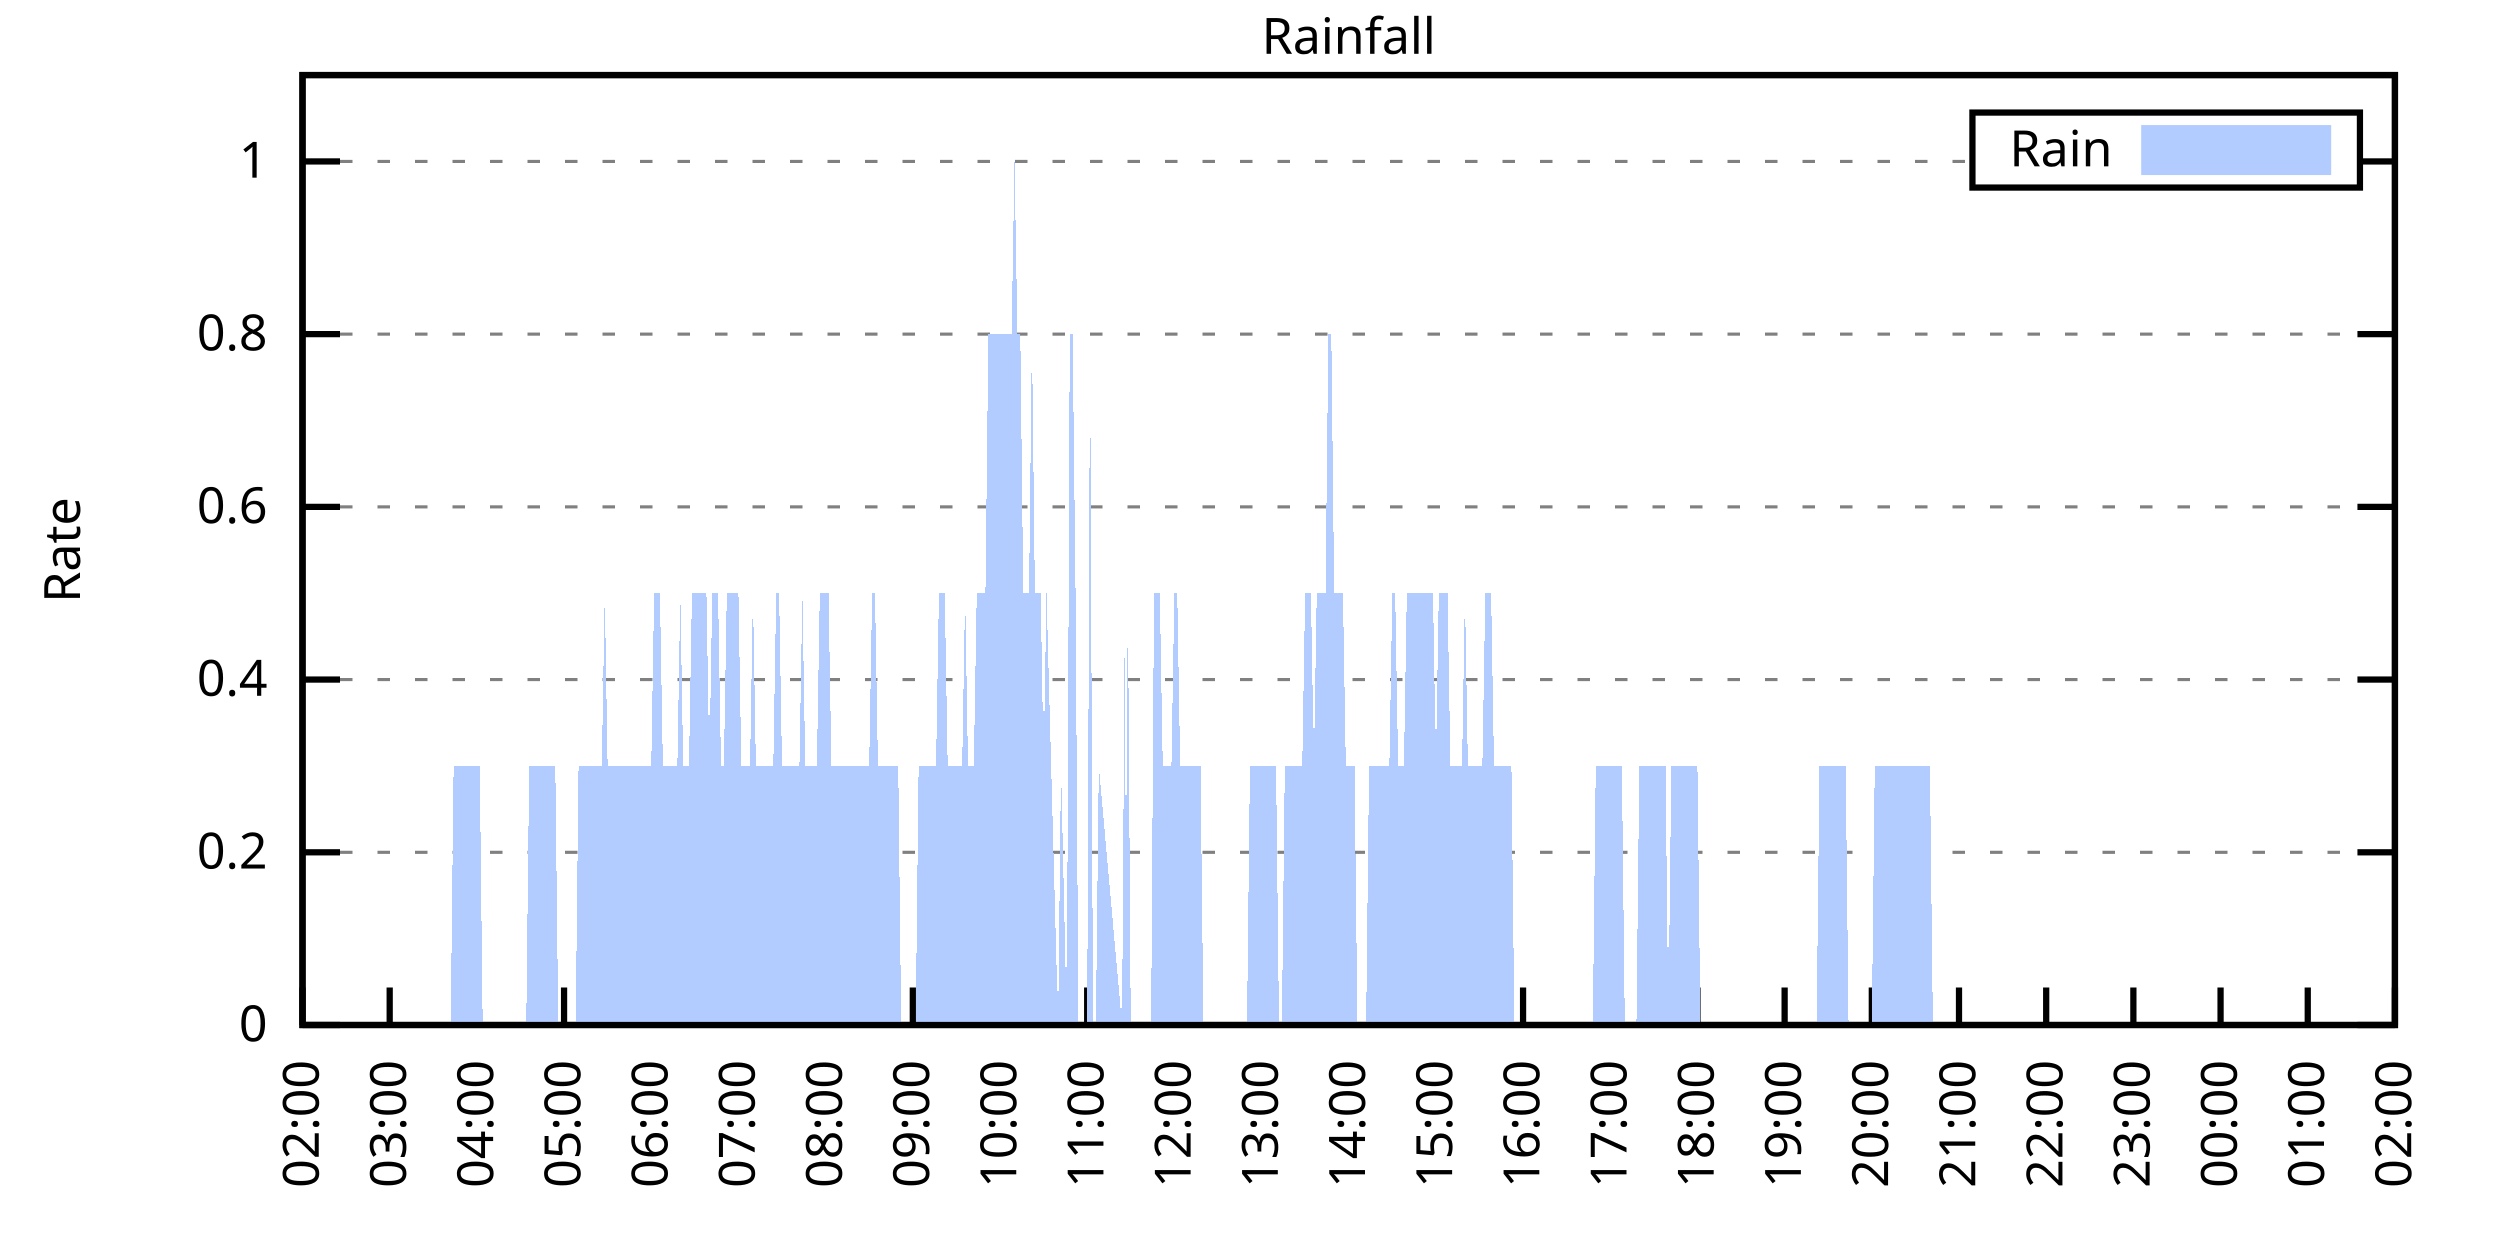
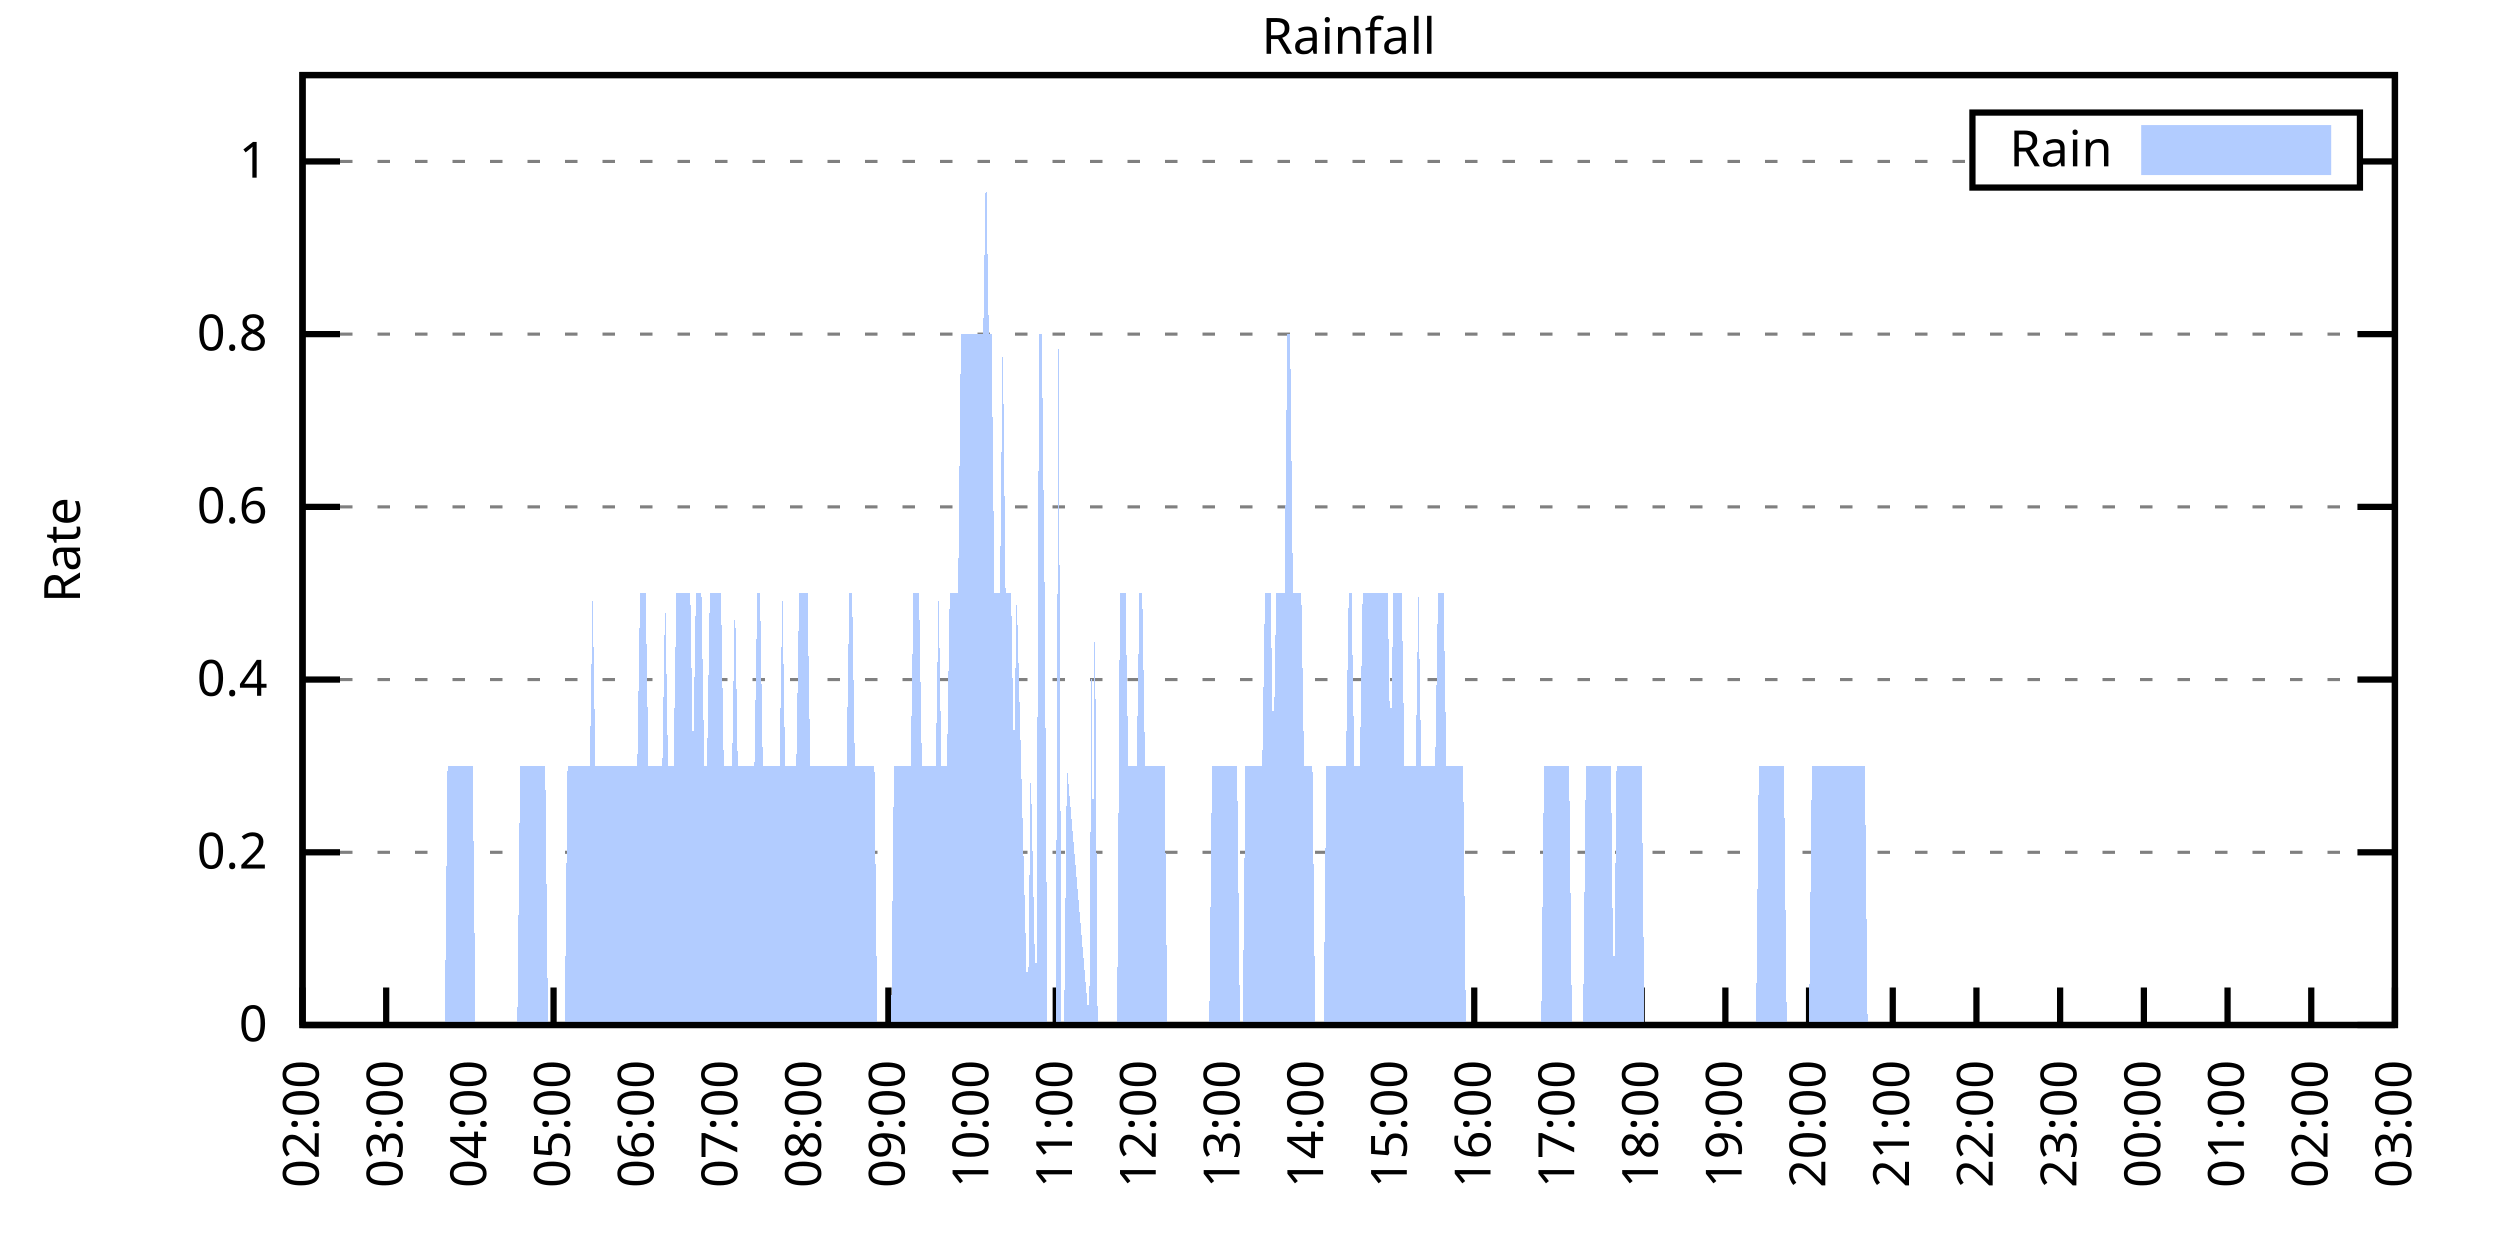
<svg xmlns="http://www.w3.org/2000/svg" xmlns:xlink="http://www.w3.org/1999/xlink" width="400" height="200" viewBox="0 0 400 200">
  <g id="gnuplot_canvas">
    <rect x="0" y="0" width="400" height="200" fill="none" />
    <defs>
      <circle id="gpDot" r="0.5" stroke-width="0.5" stroke="currentColor" />
      <path id="gpPt0" stroke-width="0.333" stroke="currentColor" d="M-1,0 h2 M0,-1 v2" />
      <path id="gpPt1" stroke-width="0.333" stroke="currentColor" d="M-1,-1 L1,1 M1,-1 L-1,1" />
      <path id="gpPt2" stroke-width="0.333" stroke="currentColor" d="M-1,0 L1,0 M0,-1 L0,1 M-1,-1 L1,1 M-1,1 L1,-1" />
      <rect id="gpPt3" stroke-width="0.333" stroke="currentColor" x="-1" y="-1" width="2" height="2" />
      <rect id="gpPt4" stroke-width="0.333" stroke="currentColor" fill="currentColor" x="-1" y="-1" width="2" height="2" />
      <circle id="gpPt5" stroke-width="0.333" stroke="currentColor" cx="0" cy="0" r="1" />
      <use xlink:href="#gpPt5" id="gpPt6" fill="currentColor" stroke="none" />
      <path id="gpPt7" stroke-width="0.333" stroke="currentColor" d="M0,-1.33 L-1.33,0.67 L1.33,0.67 z" />
      <use xlink:href="#gpPt7" id="gpPt8" fill="currentColor" stroke="none" />
      <use xlink:href="#gpPt7" id="gpPt9" stroke="currentColor" transform="rotate(180)" />
      <use xlink:href="#gpPt9" id="gpPt10" fill="currentColor" stroke="none" />
      <use xlink:href="#gpPt3" id="gpPt11" stroke="currentColor" transform="rotate(45)" />
      <use xlink:href="#gpPt11" id="gpPt12" fill="currentColor" stroke="none" />
      <path id="gpPt13" stroke-width="0.333" stroke="currentColor" d="M0,1.330 L1.265,0.411 L0.782,-1.067 L-0.782,-1.076 L-1.265,0.411 z" />
      <use xlink:href="#gpPt13" id="gpPt14" fill="currentColor" stroke="none" />
      <filter id="textbox" filterUnits="objectBoundingBox" x="0" y="0" height="1" width="1">
        <feFlood flood-color="white" flood-opacity="1" result="bgnd" />
        <feComposite in="SourceGraphic" in2="bgnd" operator="atop" />
      </filter>
      <filter id="greybox" filterUnits="objectBoundingBox" x="0" y="0" height="1" width="1">
        <feFlood flood-color="lightgrey" flood-opacity="1" result="grey" />
        <feComposite in="SourceGraphic" in2="grey" operator="atop" />
      </filter>
    </defs>
    <g fill="none" color="white" stroke="currentColor" stroke-width="1.00" stroke-linecap="butt" stroke-linejoin="miter">
</g>
    <g fill="none" color="black" stroke="currentColor" stroke-width="1.00" stroke-linecap="butt" stroke-linejoin="miter">
      <g stroke="none" shape-rendering="crispEdges">
        <polygon fill="rgb(255, 255, 255)" points="48.40,164.00 383.18,164.00 383.18,12.02 48.40,12.02 " />
      </g>
    </g>
    <g fill="none" color="black" stroke="currentColor" stroke-width="1.00" stroke-linecap="butt" stroke-linejoin="miter">
</g>
    <g fill="none" color="black" stroke="black" stroke-width="0.50" stroke-linecap="butt" stroke-linejoin="miter">
</g>
    <g fill="none" color="gray" stroke="currentColor" stroke-width="0.50" stroke-linecap="butt" stroke-linejoin="miter">
      <path stroke="gray" stroke-dasharray="2,4" class="gridline" d="M48.40,164.00 L383.19,164.00  " />
    </g>
    <g fill="none" color="gray" stroke="gray" stroke-width="1.00" stroke-linecap="butt" stroke-linejoin="miter">
</g>
    <g fill="none" color="black" stroke="currentColor" stroke-width="1.00" stroke-linecap="butt" stroke-linejoin="miter">
      <path stroke="black" d="M48.40,164.00 L54.40,164.00 M383.19,164.00 L377.19,164.00  " />
      <g transform="translate(42.80,166.60)" stroke="none" fill="black" font-family="Sans" font-size="8.00" text-anchor="end">
        <text>
          <tspan font-family="Sans"> 0</tspan>
        </text>
      </g>
    </g>
    <g fill="none" color="black" stroke="currentColor" stroke-width="1.00" stroke-linecap="butt" stroke-linejoin="miter">
</g>
    <g fill="none" color="black" stroke="black" stroke-width="0.50" stroke-linecap="butt" stroke-linejoin="miter">
</g>
    <g fill="none" color="gray" stroke="currentColor" stroke-width="0.50" stroke-linecap="butt" stroke-linejoin="miter">
      <path stroke="gray" stroke-dasharray="2,4" class="gridline" d="M48.40,136.37 L383.19,136.37  " />
    </g>
    <g fill="none" color="gray" stroke="gray" stroke-width="1.00" stroke-linecap="butt" stroke-linejoin="miter">
</g>
    <g fill="none" color="black" stroke="currentColor" stroke-width="1.00" stroke-linecap="butt" stroke-linejoin="miter">
      <path stroke="black" d="M48.40,136.37 L54.40,136.37 M383.19,136.37 L377.19,136.37  " />
      <g transform="translate(42.80,138.97)" stroke="none" fill="black" font-family="Sans" font-size="8.00" text-anchor="end">
        <text>
          <tspan font-family="Sans"> 0.2</tspan>
        </text>
      </g>
    </g>
    <g fill="none" color="black" stroke="currentColor" stroke-width="1.00" stroke-linecap="butt" stroke-linejoin="miter">
</g>
    <g fill="none" color="black" stroke="black" stroke-width="0.50" stroke-linecap="butt" stroke-linejoin="miter">
</g>
    <g fill="none" color="gray" stroke="currentColor" stroke-width="0.50" stroke-linecap="butt" stroke-linejoin="miter">
      <path stroke="gray" stroke-dasharray="2,4" class="gridline" d="M48.40,108.73 L383.19,108.73  " />
    </g>
    <g fill="none" color="gray" stroke="gray" stroke-width="1.00" stroke-linecap="butt" stroke-linejoin="miter">
</g>
    <g fill="none" color="black" stroke="currentColor" stroke-width="1.00" stroke-linecap="butt" stroke-linejoin="miter">
      <path stroke="black" d="M48.40,108.73 L54.40,108.73 M383.19,108.73 L377.19,108.73  " />
      <g transform="translate(42.80,111.33)" stroke="none" fill="black" font-family="Sans" font-size="8.00" text-anchor="end">
        <text>
          <tspan font-family="Sans"> 0.4</tspan>
        </text>
      </g>
    </g>
    <g fill="none" color="black" stroke="currentColor" stroke-width="1.00" stroke-linecap="butt" stroke-linejoin="miter">
</g>
    <g fill="none" color="black" stroke="black" stroke-width="0.50" stroke-linecap="butt" stroke-linejoin="miter">
</g>
    <g fill="none" color="gray" stroke="currentColor" stroke-width="0.50" stroke-linecap="butt" stroke-linejoin="miter">
      <path stroke="gray" stroke-dasharray="2,4" class="gridline" d="M48.40,81.10 L383.19,81.10  " />
    </g>
    <g fill="none" color="gray" stroke="gray" stroke-width="1.00" stroke-linecap="butt" stroke-linejoin="miter">
</g>
    <g fill="none" color="black" stroke="currentColor" stroke-width="1.00" stroke-linecap="butt" stroke-linejoin="miter">
      <path stroke="black" d="M48.40,81.10 L54.40,81.10 M383.19,81.10 L377.19,81.10  " />
      <g transform="translate(42.80,83.70)" stroke="none" fill="black" font-family="Sans" font-size="8.00" text-anchor="end">
        <text>
          <tspan font-family="Sans"> 0.6</tspan>
        </text>
      </g>
    </g>
    <g fill="none" color="black" stroke="currentColor" stroke-width="1.00" stroke-linecap="butt" stroke-linejoin="miter">
</g>
    <g fill="none" color="black" stroke="black" stroke-width="0.50" stroke-linecap="butt" stroke-linejoin="miter">
</g>
    <g fill="none" color="gray" stroke="currentColor" stroke-width="0.50" stroke-linecap="butt" stroke-linejoin="miter">
      <path stroke="gray" stroke-dasharray="2,4" class="gridline" d="M48.40,53.46 L383.19,53.46  " />
    </g>
    <g fill="none" color="gray" stroke="gray" stroke-width="1.00" stroke-linecap="butt" stroke-linejoin="miter">
</g>
    <g fill="none" color="black" stroke="currentColor" stroke-width="1.00" stroke-linecap="butt" stroke-linejoin="miter">
      <path stroke="black" d="M48.40,53.46 L54.40,53.46 M383.19,53.46 L377.19,53.46  " />
      <g transform="translate(42.80,56.06)" stroke="none" fill="black" font-family="Sans" font-size="8.00" text-anchor="end">
        <text>
          <tspan font-family="Sans"> 0.8</tspan>
        </text>
      </g>
    </g>
    <g fill="none" color="black" stroke="currentColor" stroke-width="1.00" stroke-linecap="butt" stroke-linejoin="miter">
</g>
    <g fill="none" color="black" stroke="black" stroke-width="0.50" stroke-linecap="butt" stroke-linejoin="miter">
</g>
    <g fill="none" color="gray" stroke="currentColor" stroke-width="0.50" stroke-linecap="butt" stroke-linejoin="miter">
      <path stroke="gray" stroke-dasharray="2,4" class="gridline" d="M48.40,25.83 L315.59,25.83 M377.59,25.83 L383.19,25.83  " />
    </g>
    <g fill="none" color="gray" stroke="gray" stroke-width="1.00" stroke-linecap="butt" stroke-linejoin="miter">
</g>
    <g fill="none" color="black" stroke="currentColor" stroke-width="1.00" stroke-linecap="butt" stroke-linejoin="miter">
      <path stroke="black" d="M48.40,25.83 L54.40,25.83 M383.19,25.83 L377.19,25.83  " />
      <g transform="translate(42.80,28.43)" stroke="none" fill="black" font-family="Sans" font-size="8.00" text-anchor="end">
        <text>
          <tspan font-family="Sans"> 1</tspan>
        </text>
      </g>
    </g>
    <g fill="none" color="black" stroke="currentColor" stroke-width="1.00" stroke-linecap="butt" stroke-linejoin="miter">
      <path stroke="black" d="M48.40,164.00 L48.40,158.00  " />
      <g transform="translate(51.00,169.60) rotate(270.00)" stroke="none" fill="black" font-family="Sans" font-size="8.00" text-anchor="end">
        <text>
          <tspan font-family="Sans">02:00</tspan>
        </text>
      </g>
    </g>
    <g fill="none" color="black" stroke="currentColor" stroke-width="1.00" stroke-linecap="butt" stroke-linejoin="miter">
-       <path stroke="black" d="M62.35,164.00 L62.35,158.00  " />
-       <g transform="translate(64.95,169.60) rotate(270.00)" stroke="none" fill="black" font-family="Sans" font-size="8.00" text-anchor="end">
+       <path stroke="black" d="M61.79,164.00 L61.79,158.00  " />
+       <g transform="translate(64.39,169.60) rotate(270.00)" stroke="none" fill="black" font-family="Sans" font-size="8.00" text-anchor="end">
        <text>
          <tspan font-family="Sans">03:00</tspan>
        </text>
      </g>
    </g>
    <g fill="none" color="black" stroke="currentColor" stroke-width="1.00" stroke-linecap="butt" stroke-linejoin="miter">
-       <path stroke="black" d="M76.30,164.00 L76.30,158.00  " />
-       <g transform="translate(78.90,169.60) rotate(270.00)" stroke="none" fill="black" font-family="Sans" font-size="8.00" text-anchor="end">
+       <path stroke="black" d="M75.18,164.00 L75.18,158.00  " />
+       <g transform="translate(77.78,169.60) rotate(270.00)" stroke="none" fill="black" font-family="Sans" font-size="8.00" text-anchor="end">
        <text>
          <tspan font-family="Sans">04:00</tspan>
        </text>
      </g>
    </g>
    <g fill="none" color="black" stroke="currentColor" stroke-width="1.00" stroke-linecap="butt" stroke-linejoin="miter">
-       <path stroke="black" d="M90.25,164.00 L90.25,158.00  " />
-       <g transform="translate(92.85,169.60) rotate(270.00)" stroke="none" fill="black" font-family="Sans" font-size="8.00" text-anchor="end">
+       <path stroke="black" d="M88.57,164.00 L88.57,158.00  " />
+       <g transform="translate(91.17,169.60) rotate(270.00)" stroke="none" fill="black" font-family="Sans" font-size="8.00" text-anchor="end">
        <text>
          <tspan font-family="Sans">05:00</tspan>
        </text>
      </g>
    </g>
    <g fill="none" color="black" stroke="currentColor" stroke-width="1.00" stroke-linecap="butt" stroke-linejoin="miter">
-       <path stroke="black" d="M104.20,164.00 L104.20,158.00  " />
-       <g transform="translate(106.80,169.60) rotate(270.00)" stroke="none" fill="black" font-family="Sans" font-size="8.00" text-anchor="end">
+       <path stroke="black" d="M101.97,164.00 L101.97,158.00  " />
+       <g transform="translate(104.57,169.60) rotate(270.00)" stroke="none" fill="black" font-family="Sans" font-size="8.00" text-anchor="end">
        <text>
          <tspan font-family="Sans">06:00</tspan>
        </text>
      </g>
    </g>
    <g fill="none" color="black" stroke="currentColor" stroke-width="1.00" stroke-linecap="butt" stroke-linejoin="miter">
-       <path stroke="black" d="M118.15,164.00 L118.15,158.00  " />
-       <g transform="translate(120.75,169.60) rotate(270.00)" stroke="none" fill="black" font-family="Sans" font-size="8.00" text-anchor="end">
+       <path stroke="black" d="M115.36,164.00 L115.36,158.00  " />
+       <g transform="translate(117.96,169.60) rotate(270.00)" stroke="none" fill="black" font-family="Sans" font-size="8.00" text-anchor="end">
        <text>
          <tspan font-family="Sans">07:00</tspan>
        </text>
      </g>
    </g>
    <g fill="none" color="black" stroke="currentColor" stroke-width="1.00" stroke-linecap="butt" stroke-linejoin="miter">
-       <path stroke="black" d="M132.10,164.00 L132.10,158.00  " />
-       <g transform="translate(134.70,169.60) rotate(270.00)" stroke="none" fill="black" font-family="Sans" font-size="8.00" text-anchor="end">
+       <path stroke="black" d="M128.75,164.00 L128.75,158.00  " />
+       <g transform="translate(131.35,169.60) rotate(270.00)" stroke="none" fill="black" font-family="Sans" font-size="8.00" text-anchor="end">
        <text>
          <tspan font-family="Sans">08:00</tspan>
        </text>
      </g>
    </g>
    <g fill="none" color="black" stroke="currentColor" stroke-width="1.00" stroke-linecap="butt" stroke-linejoin="miter">
-       <path stroke="black" d="M146.05,164.00 L146.05,158.00  " />
-       <g transform="translate(148.65,169.60) rotate(270.00)" stroke="none" fill="black" font-family="Sans" font-size="8.00" text-anchor="end">
+       <path stroke="black" d="M142.14,164.00 L142.14,158.00  " />
+       <g transform="translate(144.74,169.60) rotate(270.00)" stroke="none" fill="black" font-family="Sans" font-size="8.00" text-anchor="end">
        <text>
          <tspan font-family="Sans">09:00</tspan>
        </text>
      </g>
    </g>
    <g fill="none" color="black" stroke="currentColor" stroke-width="1.00" stroke-linecap="butt" stroke-linejoin="miter">
-       <path stroke="black" d="M160.00,164.00 L160.00,158.00  " />
-       <g transform="translate(162.60,169.60) rotate(270.00)" stroke="none" fill="black" font-family="Sans" font-size="8.00" text-anchor="end">
+       <path stroke="black" d="M155.53,164.00 L155.53,158.00  " />
+       <g transform="translate(158.13,169.60) rotate(270.00)" stroke="none" fill="black" font-family="Sans" font-size="8.00" text-anchor="end">
        <text>
          <tspan font-family="Sans">10:00</tspan>
        </text>
      </g>
    </g>
    <g fill="none" color="black" stroke="currentColor" stroke-width="1.00" stroke-linecap="butt" stroke-linejoin="miter">
-       <path stroke="black" d="M173.95,164.00 L173.95,158.00  " />
-       <g transform="translate(176.55,169.60) rotate(270.00)" stroke="none" fill="black" font-family="Sans" font-size="8.00" text-anchor="end">
+       <path stroke="black" d="M168.92,164.00 L168.92,158.00  " />
+       <g transform="translate(171.52,169.60) rotate(270.00)" stroke="none" fill="black" font-family="Sans" font-size="8.00" text-anchor="end">
        <text>
          <tspan font-family="Sans">11:00</tspan>
        </text>
      </g>
    </g>
    <g fill="none" color="black" stroke="currentColor" stroke-width="1.00" stroke-linecap="butt" stroke-linejoin="miter">
-       <path stroke="black" d="M187.90,164.00 L187.90,158.00  " />
-       <g transform="translate(190.50,169.60) rotate(270.00)" stroke="none" fill="black" font-family="Sans" font-size="8.00" text-anchor="end">
+       <path stroke="black" d="M182.32,164.00 L182.32,158.00  " />
+       <g transform="translate(184.92,169.60) rotate(270.00)" stroke="none" fill="black" font-family="Sans" font-size="8.00" text-anchor="end">
        <text>
          <tspan font-family="Sans">12:00</tspan>
        </text>
      </g>
    </g>
    <g fill="none" color="black" stroke="currentColor" stroke-width="1.00" stroke-linecap="butt" stroke-linejoin="miter">
-       <path stroke="black" d="M201.85,164.00 L201.85,158.00  " />
-       <g transform="translate(204.45,169.60) rotate(270.00)" stroke="none" fill="black" font-family="Sans" font-size="8.00" text-anchor="end">
+       <path stroke="black" d="M195.71,164.00 L195.71,158.00  " />
+       <g transform="translate(198.31,169.60) rotate(270.00)" stroke="none" fill="black" font-family="Sans" font-size="8.00" text-anchor="end">
        <text>
          <tspan font-family="Sans">13:00</tspan>
        </text>
      </g>
    </g>
    <g fill="none" color="black" stroke="currentColor" stroke-width="1.00" stroke-linecap="butt" stroke-linejoin="miter">
-       <path stroke="black" d="M215.80,164.00 L215.80,158.00  " />
-       <g transform="translate(218.40,169.60) rotate(270.00)" stroke="none" fill="black" font-family="Sans" font-size="8.00" text-anchor="end">
+       <path stroke="black" d="M209.10,164.00 L209.10,158.00  " />
+       <g transform="translate(211.70,169.60) rotate(270.00)" stroke="none" fill="black" font-family="Sans" font-size="8.00" text-anchor="end">
        <text>
          <tspan font-family="Sans">14:00</tspan>
        </text>
      </g>
    </g>
    <g fill="none" color="black" stroke="currentColor" stroke-width="1.00" stroke-linecap="butt" stroke-linejoin="miter">
-       <path stroke="black" d="M229.74,164.00 L229.74,158.00  " />
-       <g transform="translate(232.34,169.60) rotate(270.00)" stroke="none" fill="black" font-family="Sans" font-size="8.00" text-anchor="end">
+       <path stroke="black" d="M222.49,164.00 L222.49,158.00  " />
+       <g transform="translate(225.09,169.60) rotate(270.00)" stroke="none" fill="black" font-family="Sans" font-size="8.00" text-anchor="end">
        <text>
          <tspan font-family="Sans">15:00</tspan>
        </text>
      </g>
    </g>
    <g fill="none" color="black" stroke="currentColor" stroke-width="1.00" stroke-linecap="butt" stroke-linejoin="miter">
-       <path stroke="black" d="M243.69,164.00 L243.69,158.00  " />
-       <g transform="translate(246.29,169.60) rotate(270.00)" stroke="none" fill="black" font-family="Sans" font-size="8.00" text-anchor="end">
+       <path stroke="black" d="M235.88,164.00 L235.88,158.00  " />
+       <g transform="translate(238.48,169.60) rotate(270.00)" stroke="none" fill="black" font-family="Sans" font-size="8.00" text-anchor="end">
        <text>
          <tspan font-family="Sans">16:00</tspan>
        </text>
      </g>
    </g>
    <g fill="none" color="black" stroke="currentColor" stroke-width="1.00" stroke-linecap="butt" stroke-linejoin="miter">
-       <path stroke="black" d="M257.64,164.00 L257.64,158.00  " />
-       <g transform="translate(260.24,169.60) rotate(270.00)" stroke="none" fill="black" font-family="Sans" font-size="8.00" text-anchor="end">
+       <path stroke="black" d="M249.27,164.00 L249.27,158.00  " />
+       <g transform="translate(251.87,169.60) rotate(270.00)" stroke="none" fill="black" font-family="Sans" font-size="8.00" text-anchor="end">
        <text>
          <tspan font-family="Sans">17:00</tspan>
        </text>
      </g>
    </g>
    <g fill="none" color="black" stroke="currentColor" stroke-width="1.00" stroke-linecap="butt" stroke-linejoin="miter">
-       <path stroke="black" d="M271.59,164.00 L271.59,158.00  " />
-       <g transform="translate(274.19,169.60) rotate(270.00)" stroke="none" fill="black" font-family="Sans" font-size="8.00" text-anchor="end">
+       <path stroke="black" d="M262.67,164.00 L262.67,158.00  " />
+       <g transform="translate(265.27,169.60) rotate(270.00)" stroke="none" fill="black" font-family="Sans" font-size="8.00" text-anchor="end">
        <text>
          <tspan font-family="Sans">18:00</tspan>
        </text>
      </g>
    </g>
    <g fill="none" color="black" stroke="currentColor" stroke-width="1.00" stroke-linecap="butt" stroke-linejoin="miter">
-       <path stroke="black" d="M285.54,164.00 L285.54,158.00  " />
-       <g transform="translate(288.14,169.60) rotate(270.00)" stroke="none" fill="black" font-family="Sans" font-size="8.00" text-anchor="end">
+       <path stroke="black" d="M276.06,164.00 L276.06,158.00  " />
+       <g transform="translate(278.66,169.60) rotate(270.00)" stroke="none" fill="black" font-family="Sans" font-size="8.00" text-anchor="end">
        <text>
          <tspan font-family="Sans">19:00</tspan>
        </text>
      </g>
    </g>
    <g fill="none" color="black" stroke="currentColor" stroke-width="1.00" stroke-linecap="butt" stroke-linejoin="miter">
-       <path stroke="black" d="M299.49,164.00 L299.49,158.00  " />
-       <g transform="translate(302.09,169.60) rotate(270.00)" stroke="none" fill="black" font-family="Sans" font-size="8.00" text-anchor="end">
+       <path stroke="black" d="M289.45,164.00 L289.45,158.00  " />
+       <g transform="translate(292.05,169.60) rotate(270.00)" stroke="none" fill="black" font-family="Sans" font-size="8.00" text-anchor="end">
        <text>
          <tspan font-family="Sans">20:00</tspan>
        </text>
      </g>
    </g>
    <g fill="none" color="black" stroke="currentColor" stroke-width="1.00" stroke-linecap="butt" stroke-linejoin="miter">
-       <path stroke="black" d="M313.44,164.00 L313.44,158.00  " />
-       <g transform="translate(316.04,169.60) rotate(270.00)" stroke="none" fill="black" font-family="Sans" font-size="8.00" text-anchor="end">
+       <path stroke="black" d="M302.84,164.00 L302.84,158.00  " />
+       <g transform="translate(305.44,169.60) rotate(270.00)" stroke="none" fill="black" font-family="Sans" font-size="8.00" text-anchor="end">
        <text>
          <tspan font-family="Sans">21:00</tspan>
        </text>
      </g>
    </g>
    <g fill="none" color="black" stroke="currentColor" stroke-width="1.00" stroke-linecap="butt" stroke-linejoin="miter">
-       <path stroke="black" d="M327.39,164.00 L327.39,158.00  " />
-       <g transform="translate(329.99,169.60) rotate(270.00)" stroke="none" fill="black" font-family="Sans" font-size="8.00" text-anchor="end">
+       <path stroke="black" d="M316.23,164.00 L316.23,158.00  " />
+       <g transform="translate(318.83,169.60) rotate(270.00)" stroke="none" fill="black" font-family="Sans" font-size="8.00" text-anchor="end">
        <text>
          <tspan font-family="Sans">22:00</tspan>
        </text>
      </g>
    </g>
    <g fill="none" color="black" stroke="currentColor" stroke-width="1.00" stroke-linecap="butt" stroke-linejoin="miter">
-       <path stroke="black" d="M341.34,164.00 L341.34,158.00  " />
-       <g transform="translate(343.94,169.60) rotate(270.00)" stroke="none" fill="black" font-family="Sans" font-size="8.00" text-anchor="end">
+       <path stroke="black" d="M329.62,164.00 L329.62,158.00  " />
+       <g transform="translate(332.22,169.60) rotate(270.00)" stroke="none" fill="black" font-family="Sans" font-size="8.00" text-anchor="end">
        <text>
          <tspan font-family="Sans">23:00</tspan>
        </text>
      </g>
    </g>
    <g fill="none" color="black" stroke="currentColor" stroke-width="1.00" stroke-linecap="butt" stroke-linejoin="miter">
-       <path stroke="black" d="M355.29,164.00 L355.29,158.00  " />
-       <g transform="translate(357.89,169.60) rotate(270.00)" stroke="none" fill="black" font-family="Sans" font-size="8.00" text-anchor="end">
+       <path stroke="black" d="M343.02,164.00 L343.02,158.00  " />
+       <g transform="translate(345.62,169.60) rotate(270.00)" stroke="none" fill="black" font-family="Sans" font-size="8.00" text-anchor="end">
        <text>
          <tspan font-family="Sans">00:00</tspan>
        </text>
      </g>
    </g>
    <g fill="none" color="black" stroke="currentColor" stroke-width="1.00" stroke-linecap="butt" stroke-linejoin="miter">
-       <path stroke="black" d="M369.24,164.00 L369.24,158.00  " />
-       <g transform="translate(371.84,169.60) rotate(270.00)" stroke="none" fill="black" font-family="Sans" font-size="8.00" text-anchor="end">
+       <path stroke="black" d="M356.41,164.00 L356.41,158.00  " />
+       <g transform="translate(359.01,169.60) rotate(270.00)" stroke="none" fill="black" font-family="Sans" font-size="8.00" text-anchor="end">
        <text>
          <tspan font-family="Sans">01:00</tspan>
+         </text>
+       </g>
+     </g>
+     <g fill="none" color="black" stroke="currentColor" stroke-width="1.00" stroke-linecap="butt" stroke-linejoin="miter">
+       <path stroke="black" d="M369.80,164.00 L369.80,158.00  " />
+       <g transform="translate(372.40,169.60) rotate(270.00)" stroke="none" fill="black" font-family="Sans" font-size="8.00" text-anchor="end">
+         <text>
+           <tspan font-family="Sans">02:00</tspan>
        </text>
      </g>
    </g>
    <g fill="none" color="black" stroke="currentColor" stroke-width="1.00" stroke-linecap="butt" stroke-linejoin="miter">
      <path stroke="black" d="M383.19,164.00 L383.19,158.00  " />
      <g transform="translate(385.79,169.60) rotate(270.00)" stroke="none" fill="black" font-family="Sans" font-size="8.00" text-anchor="end">
        <text>
-           <tspan font-family="Sans">02:00</tspan>
+           <tspan font-family="Sans">03:00</tspan>
        </text>
      </g>
    </g>
    <g fill="none" color="black" stroke="currentColor" stroke-width="1.00" stroke-linecap="butt" stroke-linejoin="miter">
</g>
    <g fill="none" color="black" stroke="currentColor" stroke-width="1.00" stroke-linecap="butt" stroke-linejoin="miter">
      <path stroke="black" d="M48.40,12.01 L48.40,164.00 L383.19,164.00 L383.19,12.01 L48.40,12.01 Z  " />
    </g>
    <g fill="none" color="black" stroke="currentColor" stroke-width="1.00" stroke-linecap="butt" stroke-linejoin="miter">
</g>
    <g fill="none" color="black" stroke="currentColor" stroke-width="1.00" stroke-linecap="butt" stroke-linejoin="miter">
      <path stroke="black" d="M315.59,30.01 L315.59,18.01 L377.59,18.01 L377.59,30.01 L315.59,30.01 Z  " />
    </g>
    <g id="Rainfall_plot_1">
      <g fill="none" color="white" stroke="black" stroke-width="2.00" stroke-linecap="butt" stroke-linejoin="miter">
</g>
      <g fill="none" color="black" stroke="currentColor" stroke-width="2.00" stroke-linecap="butt" stroke-linejoin="miter">
        <g transform="translate(337.99,26.61)" stroke="none" fill="black" font-family="Sans" font-size="8.00" text-anchor="end">
          <text>
            <tspan font-family="Sans">Rain</tspan>
          </text>
        </g>
      </g>
      <g fill="none" color="black" stroke="currentColor" stroke-width="2.00" stroke-linecap="butt" stroke-linejoin="miter">
        <g stroke="none" shape-rendering="crispEdges">
          <polygon fill="rgb(178, 204, 255)" points="343.59,27.01 371.99,27.01 371.99,21.01 343.59,21.01 " />
        </g>
        <path stroke="rgb(178, 204, 255)" d="M343.59,27.01 L371.99,27.01 L371.99,21.01 L343.59,21.01 L343.59,27.01 Z  " />
      </g>
      <g fill="none" color="black" stroke="currentColor" stroke-width="2.00" stroke-linecap="butt" stroke-linejoin="miter">
        <g stroke="none" shape-rendering="crispEdges">
-           <polygon fill="rgb(178, 204, 255)" points="48.86,164.00 49.33,164.00 49.79,164.00 50.26,164.00 50.72,164.00 51.19,164.00 51.65,164.00 52.12,164.00 52.58,164.00 53.05,164.00 53.51,164.00 53.98,164.00 54.44,164.00 54.91,164.00 55.37,164.00 55.84,164.00 56.30,164.00 56.77,164.00 57.23,164.00 57.70,164.00 58.16,164.00 58.63,164.00 59.09,164.00 59.56,164.00 60.02,164.00 60.49,164.00 60.95,164.00 61.42,164.00 61.88,164.00 62.35,164.00 62.81,164.00 63.28,164.00 63.74,164.00 64.21,164.00 64.67,164.00 65.14,164.00 65.60,164.00 66.07,164.00 66.53,164.00 67.00,164.00 67.46,164.00 67.93,164.00 68.39,164.00 68.86,164.00 69.32,164.00 69.79,164.00 70.25,164.00 70.72,164.00 71.18,164.00 71.65,164.00 72.11,164.00 72.58,122.55 73.04,122.55 73.51,122.55 73.97,122.55 74.44,122.55 74.90,122.55 75.37,122.55 75.83,122.55 76.30,122.55 76.76,122.55 77.23,164.00 77.69,164.00 78.16,164.00 78.62,164.00 79.09,164.00 79.55,164.00 80.02,164.00 80.48,164.00 80.95,164.00 81.41,164.00 81.88,164.00 82.34,164.00 82.81,164.00 83.27,164.00 83.74,164.00 84.20,164.00 84.67,122.55 85.13,122.55 85.60,122.55 86.06,122.55 86.53,122.55 86.99,122.55 87.46,122.55 87.92,122.55 88.39,122.55 88.85,122.55 89.32,164.00 89.78,164.00 90.25,164.00 90.71,164.00 91.18,164.00 91.64,164.00 92.11,164.00 92.57,122.55 93.04,122.55 93.50,122.55 93.97,122.55 94.43,122.55 94.90,122.55 95.36,122.55 95.83,122.55 96.29,122.55 96.76,94.91 97.22,122.55 97.69,122.55 98.15,122.55 98.62,122.55 99.08,122.55 99.55,122.55 100.01,122.55 100.48,122.55 100.94,122.55 101.41,122.55 101.87,122.55 102.34,122.55 102.80,122.55 103.27,122.55 103.73,122.55 104.20,122.55 104.66,94.91 105.13,94.91 105.59,94.91 106.06,122.55 106.52,122.55 106.99,122.55 107.45,122.55 107.92,122.55 108.38,122.55 108.85,94.91 109.31,122.55 109.78,122.55 110.24,122.55 110.71,94.91 111.17,94.91 111.64,94.91 112.10,94.91 112.57,94.91 113.03,94.91 113.50,122.55 113.96,94.91 114.43,94.91 114.89,94.91 115.36,122.55 115.82,122.55 116.29,94.91 116.75,94.91 117.22,94.91 117.68,94.91 118.15,94.91 118.61,122.55 119.08,122.55 119.54,122.55 120.01,122.55 120.47,94.91 120.94,122.55 121.40,122.55 121.87,122.55 122.33,122.55 122.80,122.55 123.26,122.55 123.73,122.55 124.19,94.91 124.66,94.91 125.12,122.55 125.59,122.55 126.05,122.55 126.52,122.55 126.98,122.55 127.45,122.55 127.91,122.55 128.38,94.91 128.84,122.55 129.31,122.55 129.77,122.55 130.24,122.55 130.70,122.55 131.17,94.91 131.63,94.91 132.10,94.91 132.56,94.91 133.03,122.55 133.49,122.55 133.96,122.55 134.42,122.55 134.89,122.55 135.35,122.55 135.82,122.55 136.28,122.55 136.75,122.55 137.21,122.55 137.68,122.55 138.14,122.55 138.61,122.55 139.07,122.55 139.54,94.91 140.00,94.91 140.47,122.55 140.93,122.55 141.40,122.55 141.86,122.55 142.33,122.55 142.79,122.55 143.26,122.55 143.72,122.55 144.19,164.00 144.65,164.00 145.12,164.00 145.58,164.00 146.05,164.00 146.51,164.00 146.98,122.55 147.44,122.55 147.91,122.55 148.37,122.55 148.84,122.55 149.30,122.55 149.77,122.55 150.23,94.91 150.70,94.91 151.16,94.91 151.63,122.55 152.09,122.55 152.56,122.55 153.02,122.55 153.49,122.55 153.95,122.55 154.42,94.91 154.88,122.55 155.35,122.55 155.81,122.55 156.28,94.91 156.74,94.91 157.21,94.91 157.67,94.91 158.14,53.46 158.60,53.46 159.07,53.46 159.53,53.46 160.00,53.46 160.46,53.46 160.93,53.46 161.39,53.46 161.86,53.46 162.32,25.83 162.79,53.46 163.25,53.46 163.72,94.91 164.18,94.91 164.65,94.91 165.11,53.46 165.58,94.91 166.04,94.91 166.51,94.91 166.97,122.55 167.44,94.91 169.30,164.00 169.76,122.55 170.69,164.00 171.16,53.46 171.62,53.46 172.09,94.91 172.55,164.00 173.02,164.00 173.48,164.00 173.95,164.00 174.41,53.46 174.88,164.00 175.34,164.00 175.81,122.55 179.53,164.00 179.99,94.91 179.99,164.00 180.46,94.91 180.92,164.00 181.39,164.00 181.85,164.00 182.32,164.00 182.78,164.00 183.25,164.00 183.71,164.00 184.18,164.00 184.64,94.91 185.11,94.91 185.57,94.91 186.04,122.55 186.50,122.55 186.97,122.55 187.43,122.55 187.90,94.91 188.36,94.91 188.83,122.55 189.29,122.55 189.76,122.55 190.22,122.55 190.69,122.55 191.15,122.55 191.62,122.55 192.08,122.55 192.55,164.00 193.01,164.00 193.48,164.00 193.94,164.00 194.41,164.00 194.87,164.00 195.34,164.00 195.80,164.00 196.27,164.00 196.73,164.00 197.20,164.00 197.66,164.00 198.13,164.00 198.59,164.00 199.06,164.00 199.52,164.00 199.99,122.55 200.45,122.55 200.92,122.55 201.38,122.55 201.85,122.55 202.31,122.55 202.78,122.55 203.24,122.55 203.71,122.55 204.17,122.55 204.64,164.00 205.10,164.00 205.57,122.55 206.03,122.55 206.50,122.55 206.96,122.55 207.43,122.55 207.89,122.55 208.36,122.55 208.82,94.91 209.29,94.91 209.75,94.91 210.22,122.55 210.68,94.91 211.15,94.91 211.61,94.91 212.08,94.91 212.54,53.46 213.01,53.46 213.47,94.91 213.94,94.91 214.40,94.91 214.87,94.91 215.33,122.55 215.80,122.55 216.26,122.55 216.72,122.55 217.19,164.00 217.65,164.00 218.12,164.00 218.58,164.00 219.05,122.55 219.51,122.55 219.98,122.55 220.44,122.55 220.91,122.55 221.37,122.55 221.84,122.55 222.30,122.55 222.77,94.91 223.23,94.91 223.70,122.55 224.16,122.55 224.63,122.55 225.09,94.91 225.56,94.91 226.02,94.91 226.49,94.91 226.95,94.91 227.42,94.91 227.88,94.91 228.35,94.91 228.81,94.91 229.28,94.91 229.74,122.55 230.21,94.91 230.67,94.91 231.14,94.91 231.60,94.91 232.07,122.55 232.53,122.55 233.00,122.55 233.46,122.55 233.93,122.55 234.39,94.91 234.86,122.55 235.32,122.55 235.79,122.55 236.25,122.55 236.72,122.55 237.18,122.55 237.65,94.91 238.11,94.91 238.58,94.91 239.04,122.55 239.51,122.55 239.97,122.55 240.44,122.55 240.90,122.55 241.37,122.55 241.83,122.55 242.30,164.00 242.76,164.00 243.23,164.00 243.69,164.00 244.16,164.00 244.62,164.00 245.09,164.00 245.55,164.00 246.02,164.00 246.48,164.00 246.95,164.00 247.41,164.00 247.88,164.00 248.34,164.00 248.81,164.00 249.27,164.00 249.74,164.00 250.20,164.00 250.67,164.00 251.13,164.00 251.60,164.00 252.06,164.00 252.53,164.00 252.99,164.00 253.46,164.00 253.92,164.00 254.39,164.00 254.85,164.00 255.32,122.55 255.78,122.55 256.25,122.55 256.71,122.55 257.18,122.55 257.64,122.55 258.11,122.55 258.57,122.55 259.04,122.55 259.50,122.55 259.97,164.00 260.43,164.00 260.90,164.00 261.36,164.00 261.83,164.00 262.29,122.55 262.76,122.55 263.22,122.55 263.69,122.55 264.15,122.55 264.62,122.55 265.08,122.55 265.55,122.55 266.01,122.55 266.48,122.55 266.94,164.00 267.41,122.55 267.87,122.55 268.34,122.55 268.80,122.55 269.27,122.55 269.73,122.55 270.20,122.55 270.66,122.55 271.13,122.55 271.59,122.55 272.06,164.00 272.52,164.00 272.99,164.00 273.45,164.00 273.92,164.00 274.38,164.00 274.85,164.00 275.31,164.00 275.78,164.00 276.24,164.00 276.71,164.00 277.17,164.00 277.64,164.00 278.10,164.00 278.57,164.00 279.03,164.00 279.50,164.00 279.96,164.00 280.43,164.00 280.89,164.00 281.36,164.00 281.82,164.00 282.29,164.00 282.75,164.00 283.22,164.00 283.68,164.00 284.15,164.00 284.61,164.00 285.08,164.00 285.54,164.00 286.01,164.00 286.47,164.00 286.94,164.00 287.40,164.00 287.87,164.00 288.33,164.00 288.80,164.00 289.26,164.00 289.73,164.00 290.19,164.00 290.66,164.00 291.12,122.55 291.59,122.55 292.05,122.55 292.52,122.55 292.98,122.55 293.45,122.55 293.91,122.55 294.38,122.55 294.84,122.55 295.31,122.55 295.77,164.00 296.24,164.00 296.70,164.00 297.17,164.00 297.63,164.00 298.10,164.00 298.56,164.00 299.03,164.00 299.49,164.00 299.96,122.55 300.42,122.55 300.89,122.55 301.35,122.55 301.82,122.55 302.28,122.55 302.75,122.55 303.21,122.55 303.68,122.55 304.14,122.55 304.61,122.55 305.07,122.55 305.54,122.55 306.00,122.55 306.47,122.55 306.93,122.55 307.40,122.55 307.86,122.55 308.33,122.55 308.79,122.55 309.26,164.00 309.72,164.00 310.19,164.00 310.65,164.00 311.12,164.00 311.58,164.00 312.05,164.00 312.51,164.00 312.98,164.00 313.44,164.00 313.91,164.00 314.37,164.00 314.84,164.00 315.30,164.00 315.77,164.00 316.23,164.00 316.70,164.00 317.16,164.00 317.63,164.00 318.09,164.00 318.56,164.00 319.02,164.00 319.49,164.00 319.95,164.00 320.42,164.00 320.88,164.00 321.35,164.00 321.81,164.00 322.28,164.00 322.74,164.00 323.21,164.00 323.67,164.00 324.14,164.00 324.60,164.00 325.07,164.00 325.53,164.00 326.00,164.00 326.46,164.00 326.93,164.00 327.39,164.00 327.86,164.00 328.32,164.00 328.79,164.00 329.25,164.00 329.72,164.00 330.18,164.00 330.65,164.00 331.11,164.00 331.58,164.00 332.04,164.00 332.51,164.00 332.97,164.00 333.44,164.00 333.90,164.00 334.37,164.00 334.83,164.00 335.30,164.00 335.76,164.00 336.23,164.00 336.69,164.00 337.16,164.00 337.62,164.00 338.09,164.00 338.55,164.00 339.02,164.00 339.48,164.00 339.95,164.00 340.41,164.00 340.88,164.00 341.34,164.00 341.81,164.00 342.27,164.00 342.74,164.00 343.20,164.00 343.67,164.00 344.13,164.00 344.60,164.00 345.06,164.00 345.53,164.00 345.99,164.00 346.46,164.00 346.92,164.00 347.39,164.00 347.85,164.00 348.32,164.00 348.78,164.00 349.25,164.00 349.71,164.00 350.18,164.00 350.64,164.00 351.11,164.00 351.57,164.00 352.04,164.00 352.50,164.00 352.97,164.00 353.43,164.00 353.90,164.00 354.36,164.00 354.83,164.00 355.29,164.00 355.76,164.00 356.22,164.00 356.69,164.00 357.15,164.00 357.62,164.00 358.08,164.00 358.55,164.00 359.01,164.00 359.48,164.00 359.94,164.00 360.41,164.00 360.87,164.00 361.34,164.00 361.80,164.00 362.27,164.00 362.73,164.00 363.20,164.00 363.66,164.00 364.13,164.00 364.59,164.00 365.06,164.00 365.52,164.00 365.99,164.00 366.45,164.00 366.92,164.00 367.38,164.00 367.85,164.00 368.31,164.00 368.78,164.00 369.24,164.00 369.71,164.00 370.17,164.00 370.64,164.00 371.10,164.00 371.57,164.00 372.03,164.00 372.50,164.00 372.96,164.00 373.43,164.00 373.89,164.00 374.36,164.00 374.82,164.00 375.29,164.00 375.75,164.00 376.22,164.00 376.68,164.00 377.15,164.00 377.61,164.00 378.08,164.00 378.54,164.00 379.01,164.00 379.47,164.00 379.94,164.00 380.40,164.00 380.87,164.00 381.33,164.00 381.80,164.00 382.26,164.00 382.73,164.00 383.19,164.00 383.19,164.00 48.86,164.00 " />
+           <polygon fill="rgb(178, 204, 255)" points="51.97,164.00 52.42,164.00 52.86,164.00 53.31,164.00 53.76,164.00 54.20,164.00 54.65,164.00 55.10,164.00 55.54,164.00 55.99,164.00 56.43,164.00 56.88,164.00 57.33,164.00 57.77,164.00 58.22,164.00 58.67,164.00 59.11,164.00 59.56,164.00 60.01,164.00 60.45,164.00 60.90,164.00 61.35,164.00 61.79,164.00 62.24,164.00 62.68,164.00 63.13,164.00 63.58,164.00 64.02,164.00 64.47,164.00 64.92,164.00 65.36,164.00 65.81,164.00 66.26,164.00 66.70,164.00 67.15,164.00 67.59,164.00 68.04,164.00 68.49,164.00 68.93,164.00 69.38,164.00 69.83,164.00 70.27,164.00 70.72,164.00 71.17,164.00 71.61,122.55 72.06,122.55 72.50,122.55 72.95,122.55 73.40,122.55 73.84,122.55 74.29,122.55 74.74,122.55 75.18,122.55 75.63,122.55 76.08,164.00 76.52,164.00 76.97,164.00 77.42,164.00 77.86,164.00 78.31,164.00 78.75,164.00 79.20,164.00 79.65,164.00 80.09,164.00 80.54,164.00 80.99,164.00 81.43,164.00 81.88,164.00 82.33,164.00 82.77,164.00 83.22,122.55 83.66,122.55 84.11,122.55 84.56,122.55 85.00,122.55 85.45,122.55 85.90,122.55 86.34,122.55 86.79,122.55 87.24,122.55 87.68,164.00 88.13,164.00 88.57,164.00 89.02,164.00 89.47,164.00 89.91,164.00 90.36,164.00 90.81,122.55 91.25,122.55 91.70,122.55 92.15,122.55 92.59,122.55 93.04,122.55 93.49,122.55 93.93,122.55 94.38,122.55 94.82,94.91 95.27,122.55 95.72,122.55 96.16,122.55 96.61,122.55 97.06,122.55 97.50,122.55 97.95,122.55 98.40,122.55 98.84,122.55 99.29,122.55 99.73,122.55 100.18,122.55 100.63,122.55 101.07,122.55 101.52,122.55 101.97,122.55 102.41,94.91 102.86,94.91 103.31,94.91 103.75,122.55 104.20,122.55 104.64,122.55 105.09,122.55 105.54,122.55 105.98,122.55 106.43,94.91 106.88,122.55 107.32,122.55 107.77,122.55 108.22,94.91 108.66,94.91 109.11,94.91 109.55,94.91 110.00,94.91 110.45,94.91 110.89,122.55 111.34,94.91 111.79,94.91 112.23,94.91 112.68,122.55 113.13,122.55 113.57,94.91 114.02,94.91 114.47,94.91 114.91,94.91 115.36,94.91 115.80,122.55 116.25,122.55 116.70,122.55 117.14,122.55 117.59,94.91 118.04,122.55 118.48,122.55 118.93,122.55 119.38,122.55 119.82,122.55 120.27,122.55 120.71,122.55 121.16,94.91 121.61,94.91 122.05,122.55 122.50,122.55 122.95,122.55 123.39,122.55 123.84,122.55 124.29,122.55 124.73,122.55 125.18,94.91 125.62,122.55 126.07,122.55 126.52,122.55 126.96,122.55 127.41,122.55 127.86,94.91 128.30,94.91 128.75,94.91 129.20,94.91 129.64,122.55 130.09,122.55 130.54,122.55 130.98,122.55 131.43,122.55 131.87,122.55 132.32,122.55 132.77,122.55 133.21,122.55 133.66,122.55 134.11,122.55 134.55,122.55 135.00,122.55 135.45,122.55 135.89,94.91 136.34,94.91 136.78,122.55 137.23,122.55 137.68,122.55 138.12,122.55 138.57,122.55 139.02,122.55 139.46,122.55 139.91,122.55 140.36,164.00 140.80,164.00 141.25,164.00 141.69,164.00 142.14,164.00 142.59,164.00 143.03,122.55 143.48,122.55 143.93,122.55 144.37,122.55 144.82,122.55 145.27,122.55 145.71,122.55 146.16,94.91 146.61,94.91 147.05,94.91 147.50,122.55 147.94,122.55 148.39,122.55 148.84,122.55 149.28,122.55 149.73,122.55 150.18,94.91 150.62,122.55 151.07,122.55 151.52,122.55 151.96,94.91 152.41,94.91 152.85,94.91 153.30,94.91 153.75,53.46 154.19,53.46 154.64,53.46 155.09,53.46 155.53,53.46 155.98,53.46 156.43,53.46 156.87,53.46 157.32,53.46 157.76,25.83 158.21,53.46 158.66,53.46 159.10,94.91 159.55,94.91 160.00,94.91 160.44,53.46 160.89,94.91 161.34,94.91 161.78,94.91 162.23,122.55 162.67,94.91 164.46,164.00 164.91,122.55 165.80,164.00 166.25,53.46 166.69,53.46 167.14,94.91 167.59,164.00 168.03,164.00 168.48,164.00 168.92,164.00 169.37,53.46 169.82,164.00 170.26,164.00 170.71,122.55 174.28,164.00 174.73,94.91 174.73,164.00 175.17,94.91 175.62,164.00 176.07,164.00 176.51,164.00 176.96,164.00 177.41,164.00 177.85,164.00 178.30,164.00 178.74,164.00 179.19,94.91 179.64,94.91 180.08,94.91 180.53,122.55 180.98,122.55 181.42,122.55 181.87,122.55 182.32,94.91 182.76,94.91 183.21,122.55 183.66,122.55 184.10,122.55 184.55,122.55 184.99,122.55 185.44,122.55 185.89,122.55 186.33,122.55 186.78,164.00 187.23,164.00 187.67,164.00 188.12,164.00 188.57,164.00 189.01,164.00 189.46,164.00 189.90,164.00 190.35,164.00 190.80,164.00 191.24,164.00 191.69,164.00 192.14,164.00 192.58,164.00 193.03,164.00 193.48,164.00 193.92,122.55 194.37,122.55 194.81,122.55 195.26,122.55 195.71,122.55 196.15,122.55 196.60,122.55 197.05,122.55 197.49,122.55 197.94,122.55 198.39,164.00 198.83,164.00 199.28,122.55 199.73,122.55 200.17,122.55 200.62,122.55 201.06,122.55 201.51,122.55 201.96,122.55 202.40,94.91 202.85,94.91 203.30,94.91 203.74,122.55 204.19,94.91 204.64,94.91 205.08,94.91 205.53,94.91 205.97,53.46 206.42,53.46 206.87,94.91 207.31,94.91 207.76,94.91 208.21,94.91 208.65,122.55 209.10,122.55 209.55,122.55 209.99,122.55 210.44,164.00 210.88,164.00 211.33,164.00 211.78,164.00 212.22,122.55 212.67,122.55 213.12,122.55 213.56,122.55 214.01,122.55 214.46,122.55 214.90,122.55 215.35,122.55 215.80,94.91 216.24,94.91 216.69,122.55 217.13,122.55 217.58,122.55 218.03,94.91 218.47,94.91 218.92,94.91 219.37,94.91 219.81,94.91 220.26,94.91 220.71,94.91 221.15,94.91 221.60,94.91 222.04,94.91 222.49,122.55 222.94,94.91 223.38,94.91 223.83,94.91 224.28,94.91 224.72,122.55 225.17,122.55 225.62,122.55 226.06,122.55 226.51,122.55 226.95,94.91 227.40,122.55 227.85,122.55 228.29,122.55 228.74,122.55 229.19,122.55 229.63,122.55 230.08,94.91 230.53,94.91 230.97,94.91 231.42,122.55 231.86,122.55 232.31,122.55 232.76,122.55 233.20,122.55 233.65,122.55 234.10,122.55 234.54,164.00 234.99,164.00 235.44,164.00 235.88,164.00 236.33,164.00 236.78,164.00 237.22,164.00 237.67,164.00 238.11,164.00 238.56,164.00 239.01,164.00 239.45,164.00 239.90,164.00 240.35,164.00 240.79,164.00 241.24,164.00 241.69,164.00 242.13,164.00 242.58,164.00 243.02,164.00 243.47,164.00 243.92,164.00 244.36,164.00 244.81,164.00 245.26,164.00 245.70,164.00 246.15,164.00 246.60,164.00 247.04,122.55 247.49,122.55 247.93,122.55 248.38,122.55 248.83,122.55 249.27,122.55 249.72,122.55 250.17,122.55 250.61,122.55 251.06,122.55 251.51,164.00 251.95,164.00 252.40,164.00 252.85,164.00 253.29,164.00 253.74,122.55 254.18,122.55 254.63,122.55 255.08,122.55 255.52,122.55 255.97,122.55 256.42,122.55 256.86,122.55 257.31,122.55 257.76,122.55 258.20,164.00 258.65,122.55 259.09,122.55 259.54,122.55 259.99,122.55 260.43,122.55 260.88,122.55 261.33,122.55 261.77,122.55 262.22,122.55 262.67,122.55 263.11,164.00 263.56,164.00 264.00,164.00 264.45,164.00 264.90,164.00 265.34,164.00 265.79,164.00 266.24,164.00 266.68,164.00 267.13,164.00 267.58,164.00 268.02,164.00 268.47,164.00 268.92,164.00 269.36,164.00 269.81,164.00 270.25,164.00 270.70,164.00 271.15,164.00 271.59,164.00 272.04,164.00 272.49,164.00 272.93,164.00 273.38,164.00 273.83,164.00 274.27,164.00 274.72,164.00 275.16,164.00 275.61,164.00 276.06,164.00 276.50,164.00 276.95,164.00 277.40,164.00 277.84,164.00 278.29,164.00 278.74,164.00 279.18,164.00 279.63,164.00 280.07,164.00 280.52,164.00 280.97,164.00 281.41,122.55 281.86,122.55 282.31,122.55 282.75,122.55 283.20,122.55 283.65,122.55 284.09,122.55 284.54,122.55 284.98,122.55 285.43,122.55 285.88,164.00 286.32,164.00 286.77,164.00 287.22,164.00 287.66,164.00 288.11,164.00 288.56,164.00 289.00,164.00 289.45,164.00 289.90,122.55 290.34,122.55 290.79,122.55 291.23,122.55 291.68,122.55 292.13,122.55 292.57,122.55 293.02,122.55 293.47,122.55 293.91,122.55 294.36,122.55 294.81,122.55 295.25,122.55 295.70,122.55 296.14,122.55 296.59,122.55 297.04,122.55 297.48,122.55 297.93,122.55 298.38,122.55 298.82,164.00 299.27,164.00 299.72,164.00 300.16,164.00 300.61,164.00 301.05,164.00 301.50,164.00 301.95,164.00 302.39,164.00 302.84,164.00 303.29,164.00 303.73,164.00 304.18,164.00 304.63,164.00 305.07,164.00 305.52,164.00 305.97,164.00 306.41,164.00 306.86,164.00 307.30,164.00 307.75,164.00 308.20,164.00 308.64,164.00 309.09,164.00 309.54,164.00 309.98,164.00 310.43,164.00 310.88,164.00 311.32,164.00 311.77,164.00 312.21,164.00 312.66,164.00 313.11,164.00 313.55,164.00 314.00,164.00 314.45,164.00 314.89,164.00 315.34,164.00 315.79,164.00 316.23,164.00 316.68,164.00 317.12,164.00 317.57,164.00 318.02,164.00 318.46,164.00 318.91,164.00 319.36,164.00 319.80,164.00 320.25,164.00 320.70,164.00 321.14,164.00 321.59,164.00 322.04,164.00 322.48,164.00 322.93,164.00 323.37,164.00 323.82,164.00 324.27,164.00 324.71,164.00 325.16,164.00 325.61,164.00 326.05,164.00 326.50,164.00 326.95,164.00 327.39,164.00 327.84,164.00 328.28,164.00 328.73,164.00 329.18,164.00 329.62,164.00 330.07,164.00 330.52,164.00 330.96,164.00 331.41,164.00 331.86,164.00 332.30,164.00 332.75,164.00 333.19,164.00 333.64,164.00 334.09,164.00 334.53,164.00 334.98,164.00 335.43,164.00 335.87,164.00 336.32,164.00 336.77,164.00 337.21,164.00 337.66,164.00 338.10,164.00 338.55,164.00 339.00,164.00 339.44,164.00 339.89,164.00 340.34,164.00 340.78,164.00 341.23,164.00 341.68,164.00 342.12,164.00 342.57,164.00 343.02,164.00 343.46,164.00 343.91,164.00 344.35,164.00 344.80,164.00 345.25,164.00 345.69,164.00 346.14,164.00 346.59,164.00 347.03,164.00 347.48,164.00 347.93,164.00 348.37,164.00 348.82,164.00 349.26,164.00 349.71,164.00 350.16,164.00 350.60,164.00 351.05,164.00 351.50,164.00 351.94,164.00 352.39,164.00 352.84,164.00 353.28,164.00 353.73,164.00 354.17,164.00 354.62,164.00 355.07,164.00 355.51,164.00 355.96,164.00 356.41,164.00 356.85,164.00 357.30,164.00 357.75,164.00 358.19,164.00 358.64,164.00 359.09,164.00 359.53,164.00 359.98,164.00 360.42,164.00 360.87,164.00 361.32,164.00 361.76,164.00 362.21,164.00 362.66,164.00 363.10,164.00 363.55,164.00 364.00,164.00 364.44,164.00 364.89,164.00 365.33,164.00 365.78,164.00 366.23,164.00 366.67,164.00 367.12,164.00 367.57,164.00 368.01,164.00 368.46,164.00 368.91,164.00 369.35,164.00 369.80,164.00 370.24,164.00 370.69,164.00 371.14,164.00 371.58,164.00 372.03,164.00 372.48,164.00 372.92,164.00 372.92,164.00 51.97,164.00 " />
        </g>
      </g>
    </g>
    <g fill="none" color="black" stroke="currentColor" stroke-width="2.00" stroke-linecap="butt" stroke-linejoin="miter">
</g>
    <g fill="none" color="black" stroke="black" stroke-width="1.00" stroke-linecap="butt" stroke-linejoin="miter">
</g>
    <g fill="none" color="black" stroke="currentColor" stroke-width="1.00" stroke-linecap="butt" stroke-linejoin="miter">
      <path stroke="black" d="M48.40,12.01 L48.40,164.00 L383.19,164.00 L383.19,12.01 L48.40,12.01 Z  " />
      <g transform="translate(12.80,88.01) rotate(270.00)" stroke="none" fill="black" font-family="Sans" font-size="8.00" text-anchor="middle">
        <text>
          <tspan font-family="Sans">Rate</tspan>
        </text>
      </g>
    </g>
    <g fill="none" color="black" stroke="currentColor" stroke-width="1.00" stroke-linecap="butt" stroke-linejoin="miter">
</g>
    <g fill="none" color="black" stroke="currentColor" stroke-width="1.00" stroke-linecap="butt" stroke-linejoin="miter">
      <g transform="translate(215.79,8.61)" stroke="none" fill="black" font-family="Sans" font-size="8.00" text-anchor="middle">
        <text>
          <tspan font-family="Sans">Rainfall</tspan>
        </text>
      </g>
    </g>
    <g fill="none" color="black" stroke="currentColor" stroke-width="1.00" stroke-linecap="butt" stroke-linejoin="miter">
</g>
  </g>
</svg>
